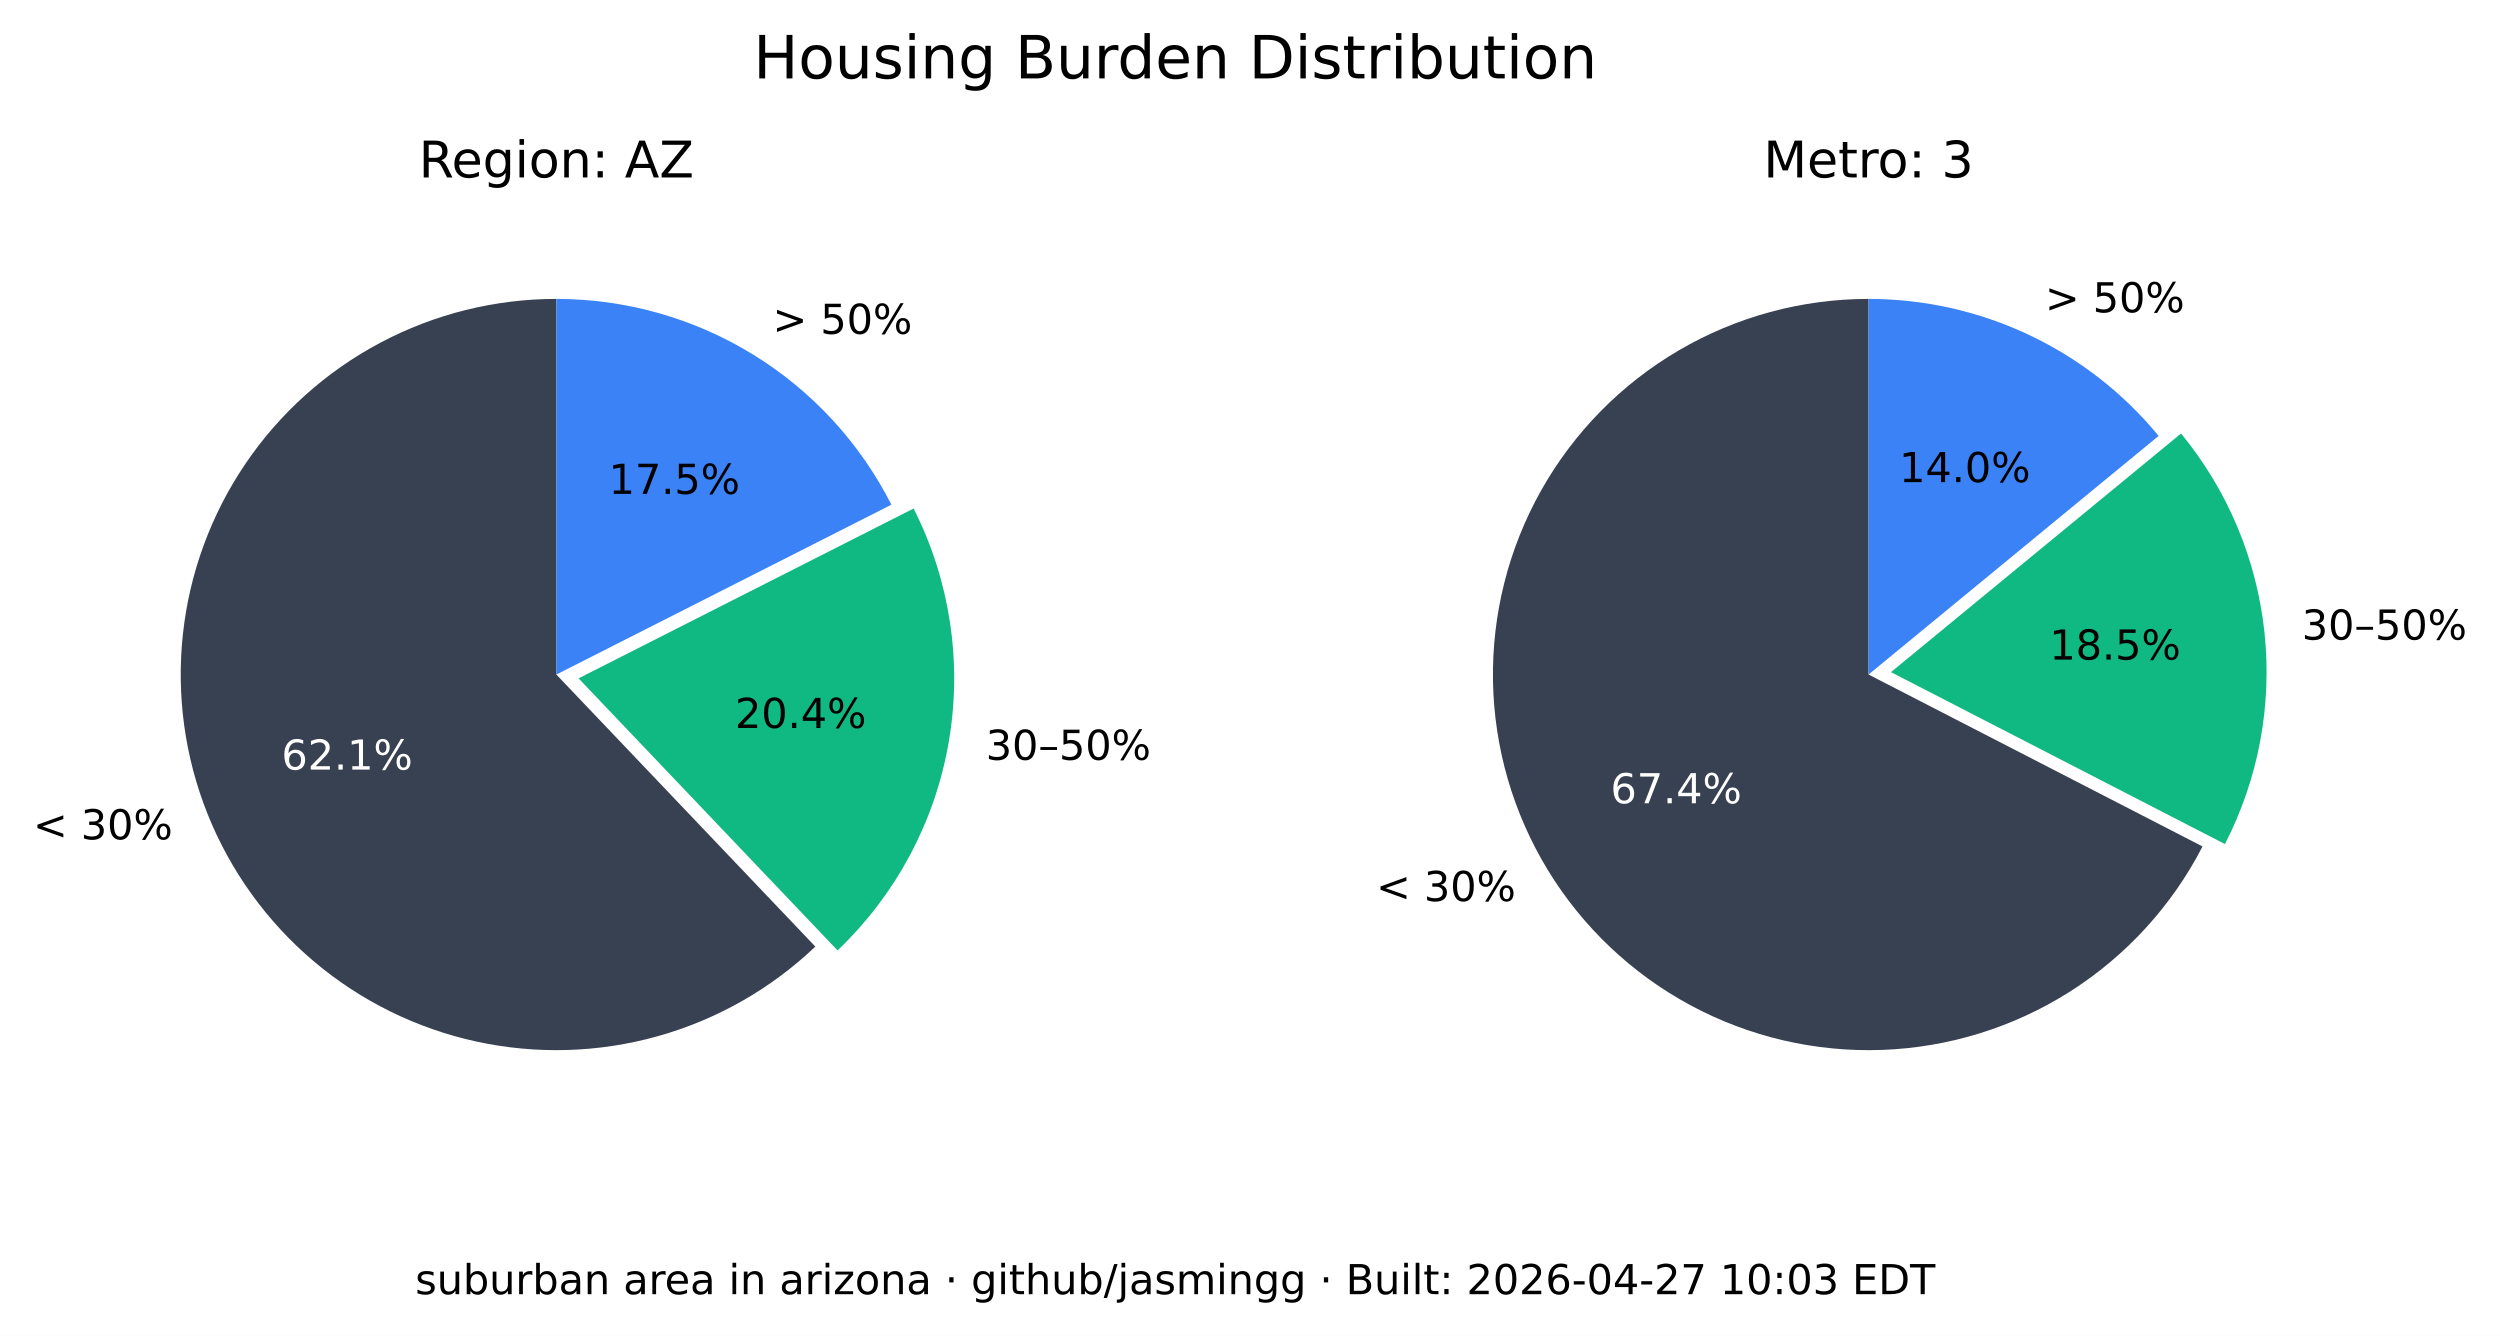
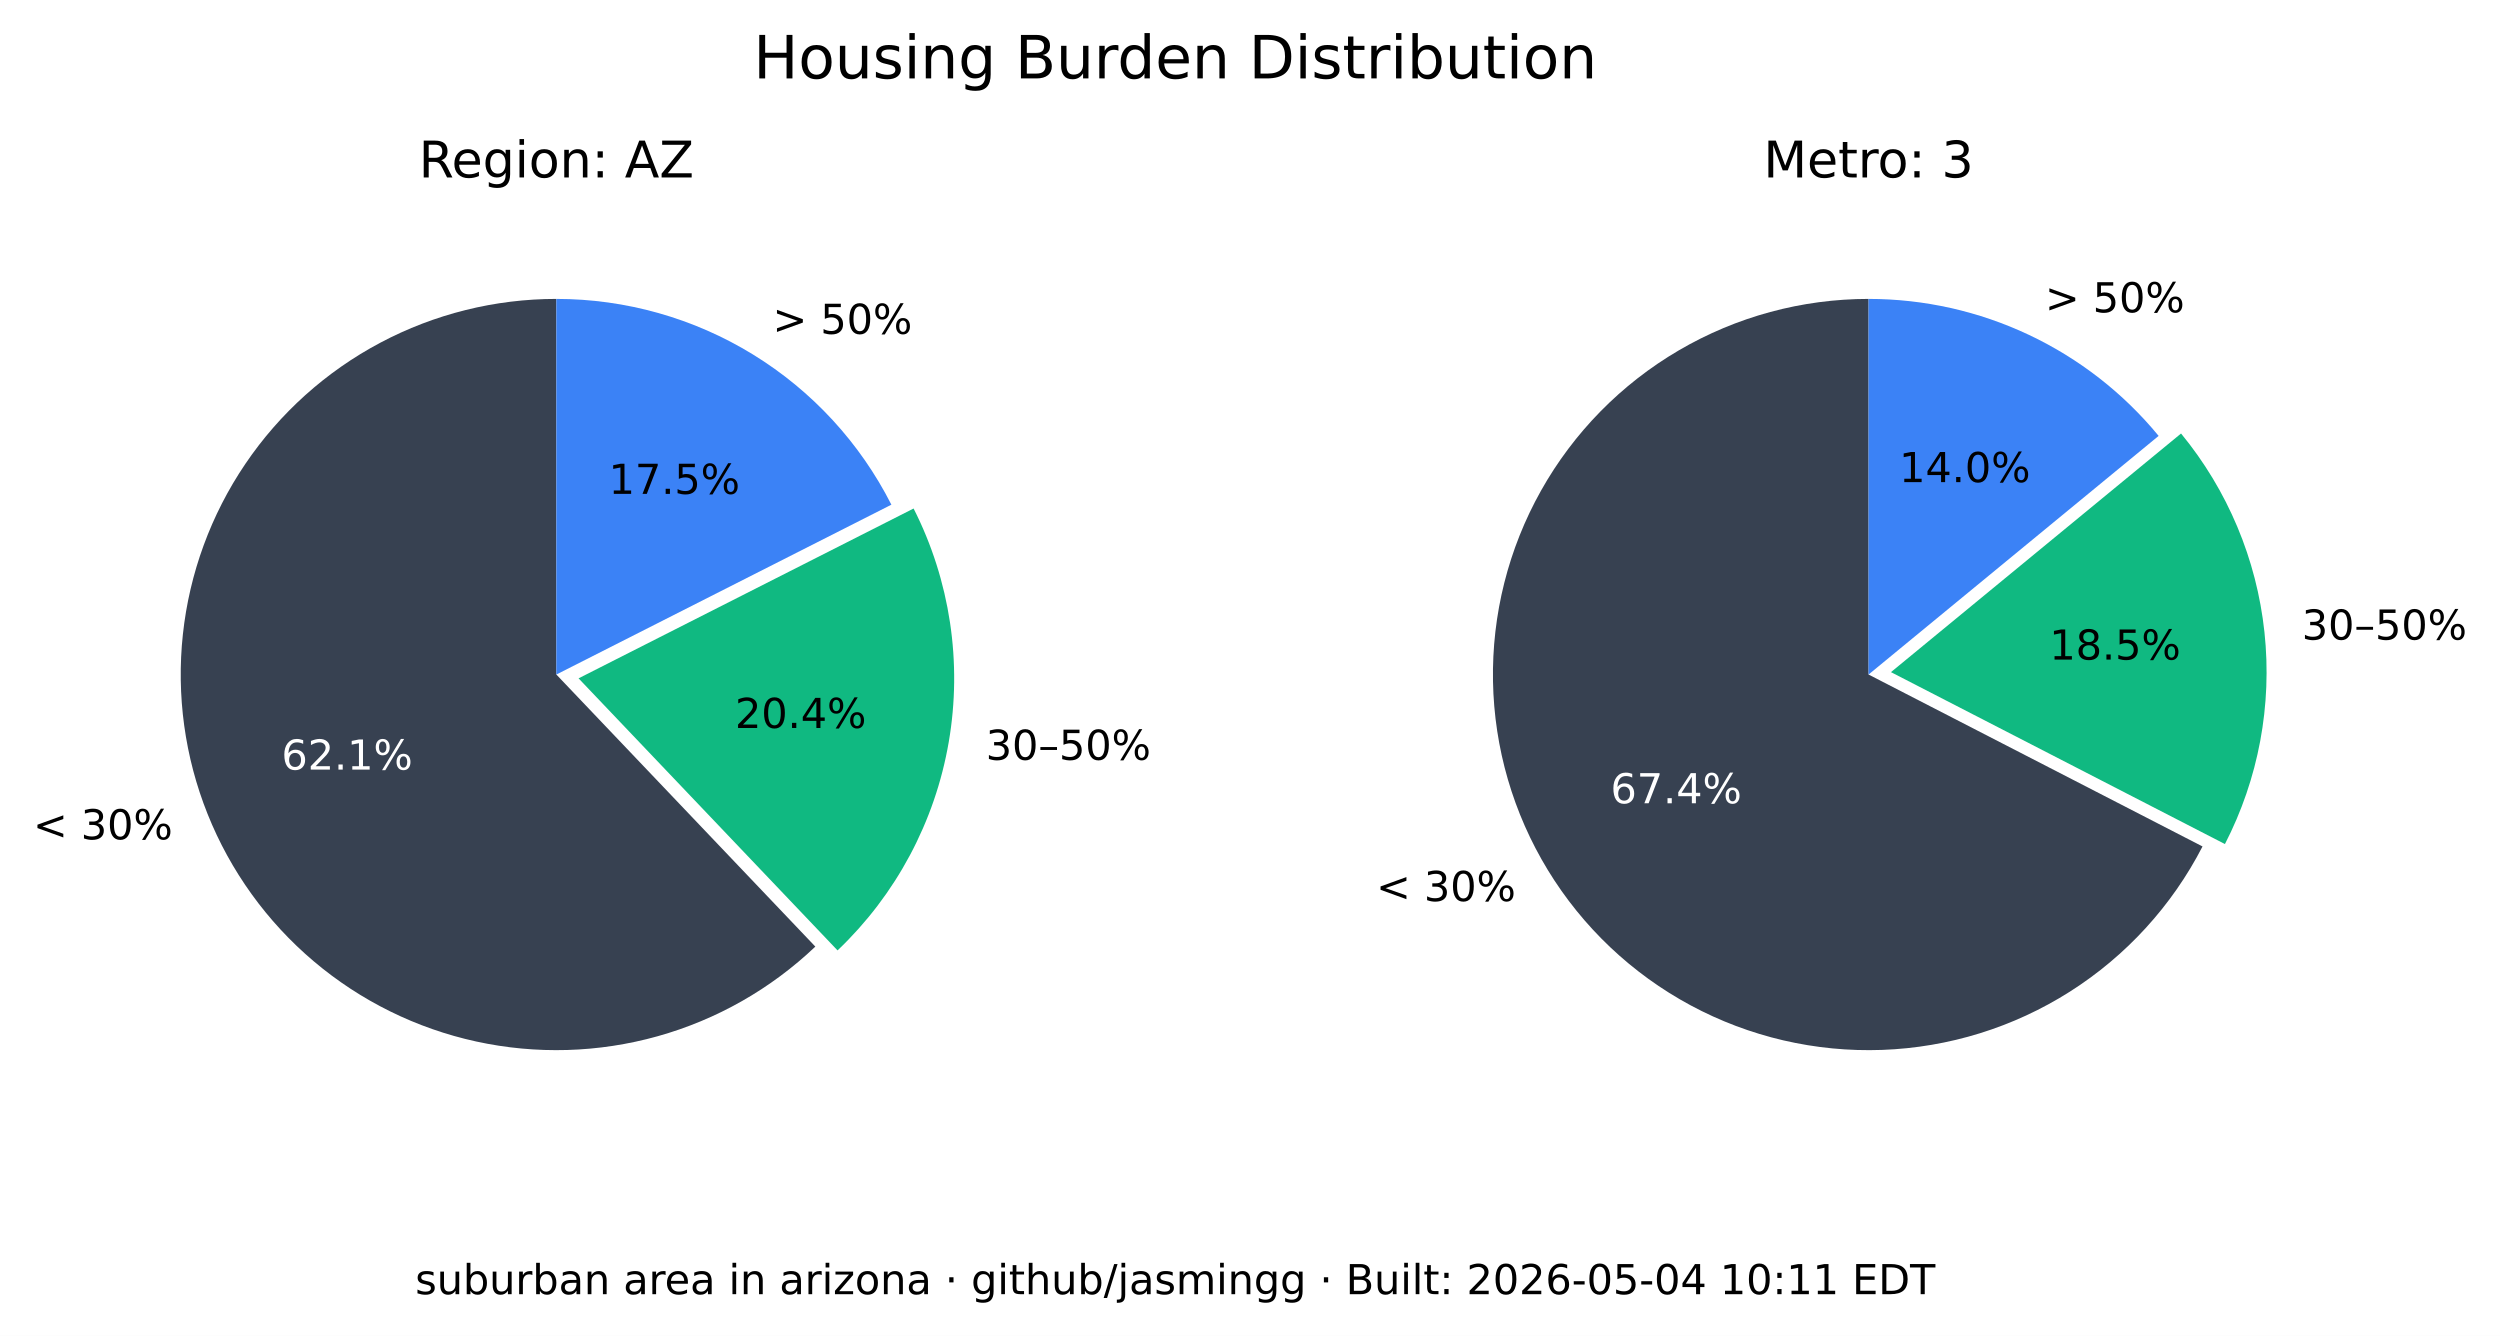
<svg xmlns="http://www.w3.org/2000/svg" xmlns:xlink="http://www.w3.org/1999/xlink" width="544.378pt" height="290.88pt" viewBox="0 0 544.378 290.88" version="1.1">
  <defs>
    <style type="text/css">*{stroke-linejoin: round; stroke-linecap: butt}</style>
  </defs>
  <g id="figure_1">
    <g id="patch_1">
      <path d="M 0 290.88  L 544.378 290.88  L 544.378 0  L 0 0  z " style="fill: #ffffff" />
    </g>
    <g id="axes_1">
      <g id="patch_2">
        <path d="M 121.146 65.088  C 107.781 65.088 94.618 68.364 82.812 74.628  C 71.006 80.891 60.913 89.955 53.419 101.021  C 45.926 112.088 41.258 124.824 39.825 138.112  C 38.393 151.4 40.238 164.838 45.2 177.248  C 50.163 189.657 58.092 200.664 68.291 209.3  C 78.49 217.937 90.653 223.943 103.711 226.792  C 116.768 229.641 130.327 229.247 143.197 225.643  C 156.067 222.04 167.86 215.337 177.54 206.122  L 121.146 146.88  z " style="fill: #374151" />
      </g>
      <g id="patch_3">
        <path d="M 182.377 206.954  C 195.114 194.829 203.607 178.914 206.59 161.583  C 209.572 144.253 206.887 126.414 198.936 110.729  L 125.982 147.712  z " style="fill: #10b981" />
      </g>
      <g id="patch_4">
        <path d="M 194.099 109.896  C 187.266 96.418 176.83 85.093 163.954 77.185  C 151.077 69.276 136.257 65.088 121.146 65.088  L 121.146 146.88  z " style="fill: #3b82f6" />
      </g>
      <g id="matplotlib.axis_1" />
      <g id="matplotlib.axis_2" />
      <g id="text_1">
        <g transform="translate(7.2 182.768) scale(0.09 -0.09)">
          <defs>
            <path id="DejaVuSans-3c" d="M 4684 3150  L 1459 2003  L 4684 863  L 4684 294  L 678 1747  L 678 2266  L 4684 3719  L 4684 3150  z " transform="scale(0.015625)" />
            <path id="DejaVuSans-20" transform="scale(0.015625)" />
            <path id="DejaVuSans-33" d="M 2597 2516  Q 3050 2419 3304 2112  Q 3559 1806 3559 1356  Q 3559 666 3084 287  Q 2609 -91 1734 -91  Q 1441 -91 1130 -33  Q 819 25 488 141  L 488 750  Q 750 597 1062 519  Q 1375 441 1716 441  Q 2309 441 2620 675  Q 2931 909 2931 1356  Q 2931 1769 2642 2001  Q 2353 2234 1838 2234  L 1294 2234  L 1294 2753  L 1863 2753  Q 2328 2753 2575 2939  Q 2822 3125 2822 3475  Q 2822 3834 2567 4026  Q 2313 4219 1838 4219  Q 1578 4219 1281 4162  Q 984 4106 628 3988  L 628 4550  Q 988 4650 1302 4700  Q 1616 4750 1894 4750  Q 2613 4750 3031 4423  Q 3450 4097 3450 3541  Q 3450 3153 3228 2886  Q 3006 2619 2597 2516  z " transform="scale(0.015625)" />
            <path id="DejaVuSans-30" d="M 2034 4250  Q 1547 4250 1301 3770  Q 1056 3291 1056 2328  Q 1056 1369 1301 889  Q 1547 409 2034 409  Q 2525 409 2770 889  Q 3016 1369 3016 2328  Q 3016 3291 2770 3770  Q 2525 4250 2034 4250  z M 2034 4750  Q 2819 4750 3233 4129  Q 3647 3509 3647 2328  Q 3647 1150 3233 529  Q 2819 -91 2034 -91  Q 1250 -91 836 529  Q 422 1150 422 2328  Q 422 3509 836 4129  Q 1250 4750 2034 4750  z " transform="scale(0.015625)" />
            <path id="DejaVuSans-25" d="M 4653 2053  Q 4381 2053 4226 1822  Q 4072 1591 4072 1178  Q 4072 772 4226 539  Q 4381 306 4653 306  Q 4919 306 5073 539  Q 5228 772 5228 1178  Q 5228 1588 5073 1820  Q 4919 2053 4653 2053  z M 4653 2450  Q 5147 2450 5437 2106  Q 5728 1763 5728 1178  Q 5728 594 5436 251  Q 5144 -91 4653 -91  Q 4153 -91 3862 251  Q 3572 594 3572 1178  Q 3572 1766 3864 2108  Q 4156 2450 4653 2450  z M 1428 4353  Q 1159 4353 1004 4120  Q 850 3888 850 3481  Q 850 3069 1003 2837  Q 1156 2606 1428 2606  Q 1700 2606 1854 2837  Q 2009 3069 2009 3481  Q 2009 3884 1853 4118  Q 1697 4353 1428 4353  z M 4250 4750  L 4750 4750  L 1831 -91  L 1331 -91  L 4250 4750  z M 1428 4750  Q 1922 4750 2215 4408  Q 2509 4066 2509 3481  Q 2509 2891 2217 2550  Q 1925 2209 1428 2209  Q 931 2209 642 2551  Q 353 2894 353 3481  Q 353 4063 643 4406  Q 934 4750 1428 4750  z " transform="scale(0.015625)" />
          </defs>
          <use xlink:href="#DejaVuSans-3c" />
          <use xlink:href="#DejaVuSans-20" x="83.789" />
          <use xlink:href="#DejaVuSans-33" x="115.576" />
          <use xlink:href="#DejaVuSans-30" x="179.199" />
          <use xlink:href="#DejaVuSans-25" x="242.822" />
        </g>
      </g>
      <g id="text_2">
        <g style="fill: #ffffff" transform="translate(61.28348 167.5841) scale(0.09 -0.09)">
          <defs>
            <path id="DejaVuSans-36" d="M 2113 2584  Q 1688 2584 1439 2293  Q 1191 2003 1191 1497  Q 1191 994 1439 701  Q 1688 409 2113 409  Q 2538 409 2786 701  Q 3034 994 3034 1497  Q 3034 2003 2786 2293  Q 2538 2584 2113 2584  z M 3366 4563  L 3366 3988  Q 3128 4100 2886 4159  Q 2644 4219 2406 4219  Q 1781 4219 1451 3797  Q 1122 3375 1075 2522  Q 1259 2794 1537 2939  Q 1816 3084 2150 3084  Q 2853 3084 3261 2657  Q 3669 2231 3669 1497  Q 3669 778 3244 343  Q 2819 -91 2113 -91  Q 1303 -91 875 529  Q 447 1150 447 2328  Q 447 3434 972 4092  Q 1497 4750 2381 4750  Q 2619 4750 2861 4703  Q 3103 4656 3366 4563  z " transform="scale(0.015625)" />
            <path id="DejaVuSans-32" d="M 1228 531  L 3431 531  L 3431 0  L 469 0  L 469 531  Q 828 903 1448 1529  Q 2069 2156 2228 2338  Q 2531 2678 2651 2914  Q 2772 3150 2772 3378  Q 2772 3750 2511 3984  Q 2250 4219 1831 4219  Q 1534 4219 1204 4116  Q 875 4013 500 3803  L 500 4441  Q 881 4594 1212 4672  Q 1544 4750 1819 4750  Q 2544 4750 2975 4387  Q 3406 4025 3406 3419  Q 3406 3131 3298 2873  Q 3191 2616 2906 2266  Q 2828 2175 2409 1742  Q 1991 1309 1228 531  z " transform="scale(0.015625)" />
            <path id="DejaVuSans-2e" d="M 684 794  L 1344 794  L 1344 0  L 684 0  L 684 794  z " transform="scale(0.015625)" />
            <path id="DejaVuSans-31" d="M 794 531  L 1825 531  L 1825 4091  L 703 3866  L 703 4441  L 1819 4666  L 2450 4666  L 2450 531  L 3481 531  L 3481 0  L 794 0  L 794 531  z " transform="scale(0.015625)" />
          </defs>
          <use xlink:href="#DejaVuSans-36" />
          <use xlink:href="#DejaVuSans-32" x="63.623" />
          <use xlink:href="#DejaVuSans-2e" x="127.246" />
          <use xlink:href="#DejaVuSans-31" x="159.033" />
          <use xlink:href="#DejaVuSans-25" x="222.656" />
        </g>
      </g>
      <g id="text_3">
        <g transform="translate(214.6504 165.4539) scale(0.09 -0.09)">
          <defs>
            <path id="DejaVuSans-2013" d="M 313 1978  L 2888 1978  L 2888 1528  L 313 1528  L 313 1978  z " transform="scale(0.015625)" />
            <path id="DejaVuSans-35" d="M 691 4666  L 3169 4666  L 3169 4134  L 1269 4134  L 1269 2991  Q 1406 3038 1543 3061  Q 1681 3084 1819 3084  Q 2600 3084 3056 2656  Q 3513 2228 3513 1497  Q 3513 744 3044 326  Q 2575 -91 1722 -91  Q 1428 -91 1123 -41  Q 819 9 494 109  L 494 744  Q 775 591 1075 516  Q 1375 441 1709 441  Q 2250 441 2565 725  Q 2881 1009 2881 1497  Q 2881 1984 2565 2268  Q 2250 2553 1709 2553  Q 1456 2553 1204 2497  Q 953 2441 691 2322  L 691 4666  z " transform="scale(0.015625)" />
          </defs>
          <use xlink:href="#DejaVuSans-33" />
          <use xlink:href="#DejaVuSans-30" x="63.623" />
          <use xlink:href="#DejaVuSans-2013" x="127.246" />
          <use xlink:href="#DejaVuSans-35" x="177.246" />
          <use xlink:href="#DejaVuSans-30" x="240.869" />
          <use xlink:href="#DejaVuSans-25" x="304.492" />
        </g>
      </g>
      <g id="text_4">
        <g transform="translate(160.0516 158.5184) scale(0.09 -0.09)">
          <defs>
            <path id="DejaVuSans-34" d="M 2419 4116  L 825 1625  L 2419 1625  L 2419 4116  z M 2253 4666  L 3047 4666  L 3047 1625  L 3713 1625  L 3713 1100  L 3047 1100  L 3047 0  L 2419 0  L 2419 1100  L 313 1100  L 313 1709  L 2253 4666  z " transform="scale(0.015625)" />
          </defs>
          <use xlink:href="#DejaVuSans-32" />
          <use xlink:href="#DejaVuSans-30" x="63.623" />
          <use xlink:href="#DejaVuSans-2e" x="127.246" />
          <use xlink:href="#DejaVuSans-34" x="159.033" />
          <use xlink:href="#DejaVuSans-25" x="222.656" />
        </g>
      </g>
      <g id="text_5">
        <g transform="translate(168.2343 72.6985) scale(0.09 -0.09)">
          <defs>
            <path id="DejaVuSans-3e" d="M 678 3150  L 678 3719  L 4684 2266  L 4684 1747  L 678 294  L 678 863  L 3897 2003  L 678 3150  z " transform="scale(0.015625)" />
          </defs>
          <use xlink:href="#DejaVuSans-3e" />
          <use xlink:href="#DejaVuSans-20" x="83.789" />
          <use xlink:href="#DejaVuSans-35" x="115.576" />
          <use xlink:href="#DejaVuSans-30" x="179.199" />
          <use xlink:href="#DejaVuSans-25" x="242.822" />
        </g>
      </g>
      <g id="text_6">
        <g transform="translate(132.5353 107.5462) scale(0.09 -0.09)">
          <defs>
            <path id="DejaVuSans-37" d="M 525 4666  L 3525 4666  L 3525 4397  L 1831 0  L 1172 0  L 2766 4134  L 525 4134  L 525 4666  z " transform="scale(0.015625)" />
          </defs>
          <use xlink:href="#DejaVuSans-31" />
          <use xlink:href="#DejaVuSans-37" x="63.623" />
          <use xlink:href="#DejaVuSans-2e" x="127.246" />
          <use xlink:href="#DejaVuSans-35" x="159.033" />
          <use xlink:href="#DejaVuSans-25" x="222.656" />
        </g>
      </g>
      <g id="text_7">
        <g transform="translate(91.18651 38.64) scale(0.11 -0.11)">
          <defs>
            <path id="DejaVuSans-52" d="M 2841 2188  Q 3044 2119 3236 1894  Q 3428 1669 3622 1275  L 4263 0  L 3584 0  L 2988 1197  Q 2756 1666 2539 1819  Q 2322 1972 1947 1972  L 1259 1972  L 1259 0  L 628 0  L 628 4666  L 2053 4666  Q 2853 4666 3247 4331  Q 3641 3997 3641 3322  Q 3641 2881 3436 2590  Q 3231 2300 2841 2188  z M 1259 4147  L 1259 2491  L 2053 2491  Q 2509 2491 2742 2702  Q 2975 2913 2975 3322  Q 2975 3731 2742 3939  Q 2509 4147 2053 4147  L 1259 4147  z " transform="scale(0.015625)" />
            <path id="DejaVuSans-65" d="M 3597 1894  L 3597 1613  L 953 1613  Q 991 1019 1311 708  Q 1631 397 2203 397  Q 2534 397 2845 478  Q 3156 559 3463 722  L 3463 178  Q 3153 47 2828 -22  Q 2503 -91 2169 -91  Q 1331 -91 842 396  Q 353 884 353 1716  Q 353 2575 817 3079  Q 1281 3584 2069 3584  Q 2775 3584 3186 3129  Q 3597 2675 3597 1894  z M 3022 2063  Q 3016 2534 2758 2815  Q 2500 3097 2075 3097  Q 1594 3097 1305 2825  Q 1016 2553 972 2059  L 3022 2063  z " transform="scale(0.015625)" />
            <path id="DejaVuSans-67" d="M 2906 1791  Q 2906 2416 2648 2759  Q 2391 3103 1925 3103  Q 1463 3103 1205 2759  Q 947 2416 947 1791  Q 947 1169 1205 825  Q 1463 481 1925 481  Q 2391 481 2648 825  Q 2906 1169 2906 1791  z M 3481 434  Q 3481 -459 3084 -895  Q 2688 -1331 1869 -1331  Q 1566 -1331 1297 -1286  Q 1028 -1241 775 -1147  L 775 -588  Q 1028 -725 1275 -790  Q 1522 -856 1778 -856  Q 2344 -856 2625 -561  Q 2906 -266 2906 331  L 2906 616  Q 2728 306 2450 153  Q 2172 0 1784 0  Q 1141 0 747 490  Q 353 981 353 1791  Q 353 2603 747 3093  Q 1141 3584 1784 3584  Q 2172 3584 2450 3431  Q 2728 3278 2906 2969  L 2906 3500  L 3481 3500  L 3481 434  z " transform="scale(0.015625)" />
            <path id="DejaVuSans-69" d="M 603 3500  L 1178 3500  L 1178 0  L 603 0  L 603 3500  z M 603 4863  L 1178 4863  L 1178 4134  L 603 4134  L 603 4863  z " transform="scale(0.015625)" />
            <path id="DejaVuSans-6f" d="M 1959 3097  Q 1497 3097 1228 2736  Q 959 2375 959 1747  Q 959 1119 1226 758  Q 1494 397 1959 397  Q 2419 397 2687 759  Q 2956 1122 2956 1747  Q 2956 2369 2687 2733  Q 2419 3097 1959 3097  z M 1959 3584  Q 2709 3584 3137 3096  Q 3566 2609 3566 1747  Q 3566 888 3137 398  Q 2709 -91 1959 -91  Q 1206 -91 779 398  Q 353 888 353 1747  Q 353 2609 779 3096  Q 1206 3584 1959 3584  z " transform="scale(0.015625)" />
            <path id="DejaVuSans-6e" d="M 3513 2113  L 3513 0  L 2938 0  L 2938 2094  Q 2938 2591 2744 2837  Q 2550 3084 2163 3084  Q 1697 3084 1428 2787  Q 1159 2491 1159 1978  L 1159 0  L 581 0  L 581 3500  L 1159 3500  L 1159 2956  Q 1366 3272 1645 3428  Q 1925 3584 2291 3584  Q 2894 3584 3203 3211  Q 3513 2838 3513 2113  z " transform="scale(0.015625)" />
            <path id="DejaVuSans-3a" d="M 750 794  L 1409 794  L 1409 0  L 750 0  L 750 794  z M 750 3309  L 1409 3309  L 1409 2516  L 750 2516  L 750 3309  z " transform="scale(0.015625)" />
            <path id="DejaVuSans-41" d="M 2188 4044  L 1331 1722  L 3047 1722  L 2188 4044  z M 1831 4666  L 2547 4666  L 4325 0  L 3669 0  L 3244 1197  L 1141 1197  L 716 0  L 50 0  L 1831 4666  z " transform="scale(0.015625)" />
            <path id="DejaVuSans-5a" d="M 359 4666  L 4025 4666  L 4025 4184  L 1075 531  L 4097 531  L 4097 0  L 288 0  L 288 481  L 3238 4134  L 359 4134  L 359 4666  z " transform="scale(0.015625)" />
          </defs>
          <use xlink:href="#DejaVuSans-52" />
          <use xlink:href="#DejaVuSans-65" x="64.982" />
          <use xlink:href="#DejaVuSans-67" x="126.506" />
          <use xlink:href="#DejaVuSans-69" x="189.982" />
          <use xlink:href="#DejaVuSans-6f" x="217.766" />
          <use xlink:href="#DejaVuSans-6e" x="278.947" />
          <use xlink:href="#DejaVuSans-3a" x="342.326" />
          <use xlink:href="#DejaVuSans-20" x="376.018" />
          <use xlink:href="#DejaVuSans-41" x="407.805" />
          <use xlink:href="#DejaVuSans-5a" x="476.213" />
        </g>
      </g>
    </g>
    <g id="axes_2">
      <g id="patch_5">
        <path d="M 406.881 65.088  C 392.357 65.088 378.092 68.956 365.559 76.294  C 353.025 83.631 342.669 94.176 335.559 106.84  C 328.449 119.504 324.84 133.837 325.102 148.358  C 325.364 162.879 329.49 177.071 337.052 189.47  C 344.615 201.869 355.345 212.033 368.136 218.913  C 380.926 225.793 395.321 229.143 409.835 228.619  C 424.349 228.094 438.465 223.713 450.725 215.928  C 462.986 208.142 472.954 197.23 479.602 184.317  L 406.881 146.88  z " style="fill: #374151" />
      </g>
      <g id="patch_6">
        <path d="M 484.481 183.796  C 491.794 169.591 494.787 153.55 493.089 137.664  C 491.391 121.778 485.075 106.733 474.925 94.395  L 411.76 146.358  z " style="fill: #10b981" />
      </g>
      <g id="patch_7">
        <path d="M 470.045 94.917  C 462.372 85.59 452.728 78.077 441.807 72.92  C 430.886 67.763 418.958 65.088 406.881 65.088  L 406.881 146.88  z " style="fill: #3b82f6" />
      </g>
      <g id="matplotlib.axis_3" />
      <g id="matplotlib.axis_4" />
      <g id="text_8">
        <g transform="translate(299.6634 196.2127) scale(0.09 -0.09)">
          <use xlink:href="#DejaVuSans-3c" />
          <use xlink:href="#DejaVuSans-20" x="83.789" />
          <use xlink:href="#DejaVuSans-33" x="115.576" />
          <use xlink:href="#DejaVuSans-30" x="179.199" />
          <use xlink:href="#DejaVuSans-25" x="242.822" />
        </g>
      </g>
      <g id="text_9">
        <g style="fill: #ffffff" transform="translate(350.6883 174.9176) scale(0.09 -0.09)">
          <use xlink:href="#DejaVuSans-36" />
          <use xlink:href="#DejaVuSans-37" x="63.623" />
          <use xlink:href="#DejaVuSans-2e" x="127.246" />
          <use xlink:href="#DejaVuSans-34" x="159.033" />
          <use xlink:href="#DejaVuSans-25" x="222.656" />
        </g>
      </g>
      <g id="text_10">
        <g transform="translate(501.2217 139.2784) scale(0.09 -0.09)">
          <use xlink:href="#DejaVuSans-33" />
          <use xlink:href="#DejaVuSans-30" x="63.623" />
          <use xlink:href="#DejaVuSans-2013" x="127.246" />
          <use xlink:href="#DejaVuSans-35" x="177.246" />
          <use xlink:href="#DejaVuSans-30" x="240.869" />
          <use xlink:href="#DejaVuSans-25" x="304.492" />
        </g>
      </g>
      <g id="text_11">
        <g transform="translate(446.2622 143.6254) scale(0.09 -0.09)">
          <defs>
            <path id="DejaVuSans-38" d="M 2034 2216  Q 1584 2216 1326 1975  Q 1069 1734 1069 1313  Q 1069 891 1326 650  Q 1584 409 2034 409  Q 2484 409 2743 651  Q 3003 894 3003 1313  Q 3003 1734 2745 1975  Q 2488 2216 2034 2216  z M 1403 2484  Q 997 2584 770 2862  Q 544 3141 544 3541  Q 544 4100 942 4425  Q 1341 4750 2034 4750  Q 2731 4750 3128 4425  Q 3525 4100 3525 3541  Q 3525 3141 3298 2862  Q 3072 2584 2669 2484  Q 3125 2378 3379 2068  Q 3634 1759 3634 1313  Q 3634 634 3220 271  Q 2806 -91 2034 -91  Q 1263 -91 848 271  Q 434 634 434 1313  Q 434 1759 690 2068  Q 947 2378 1403 2484  z M 1172 3481  Q 1172 3119 1398 2916  Q 1625 2713 2034 2713  Q 2441 2713 2670 2916  Q 2900 3119 2900 3481  Q 2900 3844 2670 4047  Q 2441 4250 2034 4250  Q 1625 4250 1398 4047  Q 1172 3844 1172 3481  z " transform="scale(0.015625)" />
          </defs>
          <use xlink:href="#DejaVuSans-31" />
          <use xlink:href="#DejaVuSans-38" x="63.623" />
          <use xlink:href="#DejaVuSans-2e" x="127.246" />
          <use xlink:href="#DejaVuSans-35" x="159.033" />
          <use xlink:href="#DejaVuSans-25" x="222.656" />
        </g>
      </g>
      <g id="text_12">
        <g transform="translate(445.2998 68.00756) scale(0.09 -0.09)">
          <use xlink:href="#DejaVuSans-3e" />
          <use xlink:href="#DejaVuSans-20" x="83.789" />
          <use xlink:href="#DejaVuSans-35" x="115.576" />
          <use xlink:href="#DejaVuSans-30" x="179.199" />
          <use xlink:href="#DejaVuSans-25" x="242.822" />
        </g>
      </g>
      <g id="text_13">
        <g transform="translate(413.5412 104.9875) scale(0.09 -0.09)">
          <use xlink:href="#DejaVuSans-31" />
          <use xlink:href="#DejaVuSans-34" x="63.623" />
          <use xlink:href="#DejaVuSans-2e" x="127.246" />
          <use xlink:href="#DejaVuSans-30" x="159.033" />
          <use xlink:href="#DejaVuSans-25" x="222.656" />
        </g>
      </g>
      <g id="text_14">
        <g transform="translate(383.9919 38.64) scale(0.11 -0.11)">
          <defs>
            <path id="DejaVuSans-4d" d="M 628 4666  L 1569 4666  L 2759 1491  L 3956 4666  L 4897 4666  L 4897 0  L 4281 0  L 4281 4097  L 3078 897  L 2444 897  L 1241 4097  L 1241 0  L 628 0  L 628 4666  z " transform="scale(0.015625)" />
            <path id="DejaVuSans-74" d="M 1172 4494  L 1172 3500  L 2356 3500  L 2356 3053  L 1172 3053  L 1172 1153  Q 1172 725 1289 603  Q 1406 481 1766 481  L 2356 481  L 2356 0  L 1766 0  Q 1100 0 847 248  Q 594 497 594 1153  L 594 3053  L 172 3053  L 172 3500  L 594 3500  L 594 4494  L 1172 4494  z " transform="scale(0.015625)" />
            <path id="DejaVuSans-72" d="M 2631 2963  Q 2534 3019 2420 3045  Q 2306 3072 2169 3072  Q 1681 3072 1420 2755  Q 1159 2438 1159 1844  L 1159 0  L 581 0  L 581 3500  L 1159 3500  L 1159 2956  Q 1341 3275 1631 3429  Q 1922 3584 2338 3584  Q 2397 3584 2469 3576  Q 2541 3569 2628 3553  L 2631 2963  z " transform="scale(0.015625)" />
          </defs>
          <use xlink:href="#DejaVuSans-4d" />
          <use xlink:href="#DejaVuSans-65" x="86.279" />
          <use xlink:href="#DejaVuSans-74" x="147.803" />
          <use xlink:href="#DejaVuSans-72" x="187.012" />
          <use xlink:href="#DejaVuSans-6f" x="225.875" />
          <use xlink:href="#DejaVuSans-3a" x="287.057" />
          <use xlink:href="#DejaVuSans-20" x="320.748" />
          <use xlink:href="#DejaVuSans-33" x="352.535" />
        </g>
      </g>
    </g>
    <g id="text_15">
      <g transform="translate(164.0571 17.07797) scale(0.13 -0.13)">
        <defs>
          <path id="DejaVuSans-48" d="M 628 4666  L 1259 4666  L 1259 2753  L 3553 2753  L 3553 4666  L 4184 4666  L 4184 0  L 3553 0  L 3553 2222  L 1259 2222  L 1259 0  L 628 0  L 628 4666  z " transform="scale(0.015625)" />
          <path id="DejaVuSans-75" d="M 544 1381  L 544 3500  L 1119 3500  L 1119 1403  Q 1119 906 1312 657  Q 1506 409 1894 409  Q 2359 409 2629 706  Q 2900 1003 2900 1516  L 2900 3500  L 3475 3500  L 3475 0  L 2900 0  L 2900 538  Q 2691 219 2414 64  Q 2138 -91 1772 -91  Q 1169 -91 856 284  Q 544 659 544 1381  z M 1991 3584  L 1991 3584  z " transform="scale(0.015625)" />
          <path id="DejaVuSans-73" d="M 2834 3397  L 2834 2853  Q 2591 2978 2328 3040  Q 2066 3103 1784 3103  Q 1356 3103 1142 2972  Q 928 2841 928 2578  Q 928 2378 1081 2264  Q 1234 2150 1697 2047  L 1894 2003  Q 2506 1872 2764 1633  Q 3022 1394 3022 966  Q 3022 478 2636 193  Q 2250 -91 1575 -91  Q 1294 -91 989 -36  Q 684 19 347 128  L 347 722  Q 666 556 975 473  Q 1284 391 1588 391  Q 1994 391 2212 530  Q 2431 669 2431 922  Q 2431 1156 2273 1281  Q 2116 1406 1581 1522  L 1381 1569  Q 847 1681 609 1914  Q 372 2147 372 2553  Q 372 3047 722 3315  Q 1072 3584 1716 3584  Q 2034 3584 2315 3537  Q 2597 3491 2834 3397  z " transform="scale(0.015625)" />
          <path id="DejaVuSans-42" d="M 1259 2228  L 1259 519  L 2272 519  Q 2781 519 3026 730  Q 3272 941 3272 1375  Q 3272 1813 3026 2020  Q 2781 2228 2272 2228  L 1259 2228  z M 1259 4147  L 1259 2741  L 2194 2741  Q 2656 2741 2882 2914  Q 3109 3088 3109 3444  Q 3109 3797 2882 3972  Q 2656 4147 2194 4147  L 1259 4147  z M 628 4666  L 2241 4666  Q 2963 4666 3353 4366  Q 3744 4066 3744 3513  Q 3744 3084 3544 2831  Q 3344 2578 2956 2516  Q 3422 2416 3680 2098  Q 3938 1781 3938 1306  Q 3938 681 3513 340  Q 3088 0 2303 0  L 628 0  L 628 4666  z " transform="scale(0.015625)" />
          <path id="DejaVuSans-64" d="M 2906 2969  L 2906 4863  L 3481 4863  L 3481 0  L 2906 0  L 2906 525  Q 2725 213 2448 61  Q 2172 -91 1784 -91  Q 1150 -91 751 415  Q 353 922 353 1747  Q 353 2572 751 3078  Q 1150 3584 1784 3584  Q 2172 3584 2448 3432  Q 2725 3281 2906 2969  z M 947 1747  Q 947 1113 1208 752  Q 1469 391 1925 391  Q 2381 391 2643 752  Q 2906 1113 2906 1747  Q 2906 2381 2643 2742  Q 2381 3103 1925 3103  Q 1469 3103 1208 2742  Q 947 2381 947 1747  z " transform="scale(0.015625)" />
          <path id="DejaVuSans-44" d="M 1259 4147  L 1259 519  L 2022 519  Q 2988 519 3436 956  Q 3884 1394 3884 2338  Q 3884 3275 3436 3711  Q 2988 4147 2022 4147  L 1259 4147  z M 628 4666  L 1925 4666  Q 3281 4666 3915 4102  Q 4550 3538 4550 2338  Q 4550 1131 3912 565  Q 3275 0 1925 0  L 628 0  L 628 4666  z " transform="scale(0.015625)" />
          <path id="DejaVuSans-62" d="M 3116 1747  Q 3116 2381 2855 2742  Q 2594 3103 2138 3103  Q 1681 3103 1420 2742  Q 1159 2381 1159 1747  Q 1159 1113 1420 752  Q 1681 391 2138 391  Q 2594 391 2855 752  Q 3116 1113 3116 1747  z M 1159 2969  Q 1341 3281 1617 3432  Q 1894 3584 2278 3584  Q 2916 3584 3314 3078  Q 3713 2572 3713 1747  Q 3713 922 3314 415  Q 2916 -91 2278 -91  Q 1894 -91 1617 61  Q 1341 213 1159 525  L 1159 0  L 581 0  L 581 4863  L 1159 4863  L 1159 2969  z " transform="scale(0.015625)" />
        </defs>
        <use xlink:href="#DejaVuSans-48" />
        <use xlink:href="#DejaVuSans-6f" x="75.195" />
        <use xlink:href="#DejaVuSans-75" x="136.377" />
        <use xlink:href="#DejaVuSans-73" x="199.756" />
        <use xlink:href="#DejaVuSans-69" x="251.855" />
        <use xlink:href="#DejaVuSans-6e" x="279.639" />
        <use xlink:href="#DejaVuSans-67" x="343.018" />
        <use xlink:href="#DejaVuSans-20" x="406.494" />
        <use xlink:href="#DejaVuSans-42" x="438.281" />
        <use xlink:href="#DejaVuSans-75" x="506.885" />
        <use xlink:href="#DejaVuSans-72" x="570.264" />
        <use xlink:href="#DejaVuSans-64" x="609.627" />
        <use xlink:href="#DejaVuSans-65" x="673.104" />
        <use xlink:href="#DejaVuSans-6e" x="734.627" />
        <use xlink:href="#DejaVuSans-20" x="798.006" />
        <use xlink:href="#DejaVuSans-44" x="829.793" />
        <use xlink:href="#DejaVuSans-69" x="906.795" />
        <use xlink:href="#DejaVuSans-73" x="934.578" />
        <use xlink:href="#DejaVuSans-74" x="986.678" />
        <use xlink:href="#DejaVuSans-72" x="1025.887" />
        <use xlink:href="#DejaVuSans-69" x="1067" />
        <use xlink:href="#DejaVuSans-62" x="1094.783" />
        <use xlink:href="#DejaVuSans-75" x="1158.26" />
        <use xlink:href="#DejaVuSans-74" x="1221.639" />
        <use xlink:href="#DejaVuSans-69" x="1260.848" />
        <use xlink:href="#DejaVuSans-6f" x="1288.631" />
        <use xlink:href="#DejaVuSans-6e" x="1349.812" />
      </g>
    </g>
    <g id="text_16">
      <g transform="translate(90.41735 281.8083) scale(0.09 -0.09)">
        <defs>
          <path id="DejaVuSans-61" d="M 2194 1759  Q 1497 1759 1228 1600  Q 959 1441 959 1056  Q 959 750 1161 570  Q 1363 391 1709 391  Q 2188 391 2477 730  Q 2766 1069 2766 1631  L 2766 1759  L 2194 1759  z M 3341 1997  L 3341 0  L 2766 0  L 2766 531  Q 2569 213 2275 61  Q 1981 -91 1556 -91  Q 1019 -91 701 211  Q 384 513 384 1019  Q 384 1609 779 1909  Q 1175 2209 1959 2209  L 2766 2209  L 2766 2266  Q 2766 2663 2505 2880  Q 2244 3097 1772 3097  Q 1472 3097 1187 3025  Q 903 2953 641 2809  L 641 3341  Q 956 3463 1253 3523  Q 1550 3584 1831 3584  Q 2591 3584 2966 3190  Q 3341 2797 3341 1997  z " transform="scale(0.015625)" />
          <path id="DejaVuSans-7a" d="M 353 3500  L 3084 3500  L 3084 2975  L 922 459  L 3084 459  L 3084 0  L 275 0  L 275 525  L 2438 3041  L 353 3041  L 353 3500  z " transform="scale(0.015625)" />
          <path id="DejaVuSans-b7" d="M 684 2619  L 1344 2619  L 1344 1825  L 684 1825  L 684 2619  z " transform="scale(0.015625)" />
          <path id="DejaVuSans-68" d="M 3513 2113  L 3513 0  L 2938 0  L 2938 2094  Q 2938 2591 2744 2837  Q 2550 3084 2163 3084  Q 1697 3084 1428 2787  Q 1159 2491 1159 1978  L 1159 0  L 581 0  L 581 4863  L 1159 4863  L 1159 2956  Q 1366 3272 1645 3428  Q 1925 3584 2291 3584  Q 2894 3584 3203 3211  Q 3513 2838 3513 2113  z " transform="scale(0.015625)" />
          <path id="DejaVuSans-2f" d="M 1625 4666  L 2156 4666  L 531 -594  L 0 -594  L 1625 4666  z " transform="scale(0.015625)" />
          <path id="DejaVuSans-6a" d="M 603 3500  L 1178 3500  L 1178 -63  Q 1178 -731 923 -1031  Q 669 -1331 103 -1331  L -116 -1331  L -116 -844  L 38 -844  Q 366 -844 484 -692  Q 603 -541 603 -63  L 603 3500  z M 603 4863  L 1178 4863  L 1178 4134  L 603 4134  L 603 4863  z " transform="scale(0.015625)" />
          <path id="DejaVuSans-6d" d="M 3328 2828  Q 3544 3216 3844 3400  Q 4144 3584 4550 3584  Q 5097 3584 5394 3201  Q 5691 2819 5691 2113  L 5691 0  L 5113 0  L 5113 2094  Q 5113 2597 4934 2840  Q 4756 3084 4391 3084  Q 3944 3084 3684 2787  Q 3425 2491 3425 1978  L 3425 0  L 2847 0  L 2847 2094  Q 2847 2600 2669 2842  Q 2491 3084 2119 3084  Q 1678 3084 1418 2786  Q 1159 2488 1159 1978  L 1159 0  L 581 0  L 581 3500  L 1159 3500  L 1159 2956  Q 1356 3278 1631 3431  Q 1906 3584 2284 3584  Q 2666 3584 2933 3390  Q 3200 3197 3328 2828  z " transform="scale(0.015625)" />
          <path id="DejaVuSans-6c" d="M 603 4863  L 1178 4863  L 1178 0  L 603 0  L 603 4863  z " transform="scale(0.015625)" />
          <path id="DejaVuSans-2d" d="M 313 2009  L 1997 2009  L 1997 1497  L 313 1497  L 313 2009  z " transform="scale(0.015625)" />
          <path id="DejaVuSans-45" d="M 628 4666  L 3578 4666  L 3578 4134  L 1259 4134  L 1259 2753  L 3481 2753  L 3481 2222  L 1259 2222  L 1259 531  L 3634 531  L 3634 0  L 628 0  L 628 4666  z " transform="scale(0.015625)" />
          <path id="DejaVuSans-54" d="M -19 4666  L 3928 4666  L 3928 4134  L 2272 4134  L 2272 0  L 1638 0  L 1638 4134  L -19 4134  L -19 4666  z " transform="scale(0.015625)" />
        </defs>
        <use xlink:href="#DejaVuSans-73" />
        <use xlink:href="#DejaVuSans-75" x="52.1" />
        <use xlink:href="#DejaVuSans-62" x="115.479" />
        <use xlink:href="#DejaVuSans-75" x="178.955" />
        <use xlink:href="#DejaVuSans-72" x="242.334" />
        <use xlink:href="#DejaVuSans-62" x="283.447" />
        <use xlink:href="#DejaVuSans-61" x="346.924" />
        <use xlink:href="#DejaVuSans-6e" x="408.203" />
        <use xlink:href="#DejaVuSans-20" x="471.582" />
        <use xlink:href="#DejaVuSans-61" x="503.369" />
        <use xlink:href="#DejaVuSans-72" x="564.648" />
        <use xlink:href="#DejaVuSans-65" x="603.512" />
        <use xlink:href="#DejaVuSans-61" x="665.035" />
        <use xlink:href="#DejaVuSans-20" x="726.314" />
        <use xlink:href="#DejaVuSans-69" x="758.102" />
        <use xlink:href="#DejaVuSans-6e" x="785.885" />
        <use xlink:href="#DejaVuSans-20" x="849.264" />
        <use xlink:href="#DejaVuSans-61" x="881.051" />
        <use xlink:href="#DejaVuSans-72" x="942.33" />
        <use xlink:href="#DejaVuSans-69" x="983.443" />
        <use xlink:href="#DejaVuSans-7a" x="1011.227" />
        <use xlink:href="#DejaVuSans-6f" x="1063.717" />
        <use xlink:href="#DejaVuSans-6e" x="1124.898" />
        <use xlink:href="#DejaVuSans-61" x="1188.277" />
        <use xlink:href="#DejaVuSans-20" x="1249.557" />
        <use xlink:href="#DejaVuSans-b7" x="1281.344" />
        <use xlink:href="#DejaVuSans-20" x="1313.131" />
        <use xlink:href="#DejaVuSans-67" x="1344.918" />
        <use xlink:href="#DejaVuSans-69" x="1408.395" />
        <use xlink:href="#DejaVuSans-74" x="1436.178" />
        <use xlink:href="#DejaVuSans-68" x="1475.387" />
        <use xlink:href="#DejaVuSans-75" x="1538.766" />
        <use xlink:href="#DejaVuSans-62" x="1602.145" />
        <use xlink:href="#DejaVuSans-2f" x="1665.621" />
        <use xlink:href="#DejaVuSans-6a" x="1699.312" />
        <use xlink:href="#DejaVuSans-61" x="1727.096" />
        <use xlink:href="#DejaVuSans-73" x="1788.375" />
        <use xlink:href="#DejaVuSans-6d" x="1840.475" />
        <use xlink:href="#DejaVuSans-69" x="1937.887" />
        <use xlink:href="#DejaVuSans-6e" x="1965.67" />
        <use xlink:href="#DejaVuSans-67" x="2029.049" />
        <use xlink:href="#DejaVuSans-67" x="2092.525" />
        <use xlink:href="#DejaVuSans-20" x="2156.002" />
        <use xlink:href="#DejaVuSans-b7" x="2187.789" />
        <use xlink:href="#DejaVuSans-20" x="2219.576" />
        <use xlink:href="#DejaVuSans-42" x="2251.363" />
        <use xlink:href="#DejaVuSans-75" x="2319.967" />
        <use xlink:href="#DejaVuSans-69" x="2383.346" />
        <use xlink:href="#DejaVuSans-6c" x="2411.129" />
        <use xlink:href="#DejaVuSans-74" x="2438.912" />
        <use xlink:href="#DejaVuSans-3a" x="2478.121" />
        <use xlink:href="#DejaVuSans-20" x="2511.812" />
        <use xlink:href="#DejaVuSans-32" x="2543.6" />
        <use xlink:href="#DejaVuSans-30" x="2607.223" />
        <use xlink:href="#DejaVuSans-32" x="2670.846" />
        <use xlink:href="#DejaVuSans-36" x="2734.469" />
        <use xlink:href="#DejaVuSans-2d" x="2798.092" />
        <use xlink:href="#DejaVuSans-30" x="2834.176" />
-         <use xlink:href="#DejaVuSans-34" x="2897.799" />
+         <use xlink:href="#DejaVuSans-35" x="2897.799" />
        <use xlink:href="#DejaVuSans-2d" x="2961.422" />
-         <use xlink:href="#DejaVuSans-32" x="2997.506" />
-         <use xlink:href="#DejaVuSans-37" x="3061.129" />
+         <use xlink:href="#DejaVuSans-30" x="2997.506" />
+         <use xlink:href="#DejaVuSans-34" x="3061.129" />
        <use xlink:href="#DejaVuSans-20" x="3124.752" />
        <use xlink:href="#DejaVuSans-31" x="3156.539" />
        <use xlink:href="#DejaVuSans-30" x="3220.162" />
        <use xlink:href="#DejaVuSans-3a" x="3283.785" />
-         <use xlink:href="#DejaVuSans-30" x="3317.477" />
-         <use xlink:href="#DejaVuSans-33" x="3381.1" />
+         <use xlink:href="#DejaVuSans-31" x="3317.477" />
+         <use xlink:href="#DejaVuSans-31" x="3381.1" />
        <use xlink:href="#DejaVuSans-20" x="3444.723" />
        <use xlink:href="#DejaVuSans-45" x="3476.51" />
        <use xlink:href="#DejaVuSans-44" x="3539.693" />
        <use xlink:href="#DejaVuSans-54" x="3616.695" />
      </g>
    </g>
  </g>
</svg>
